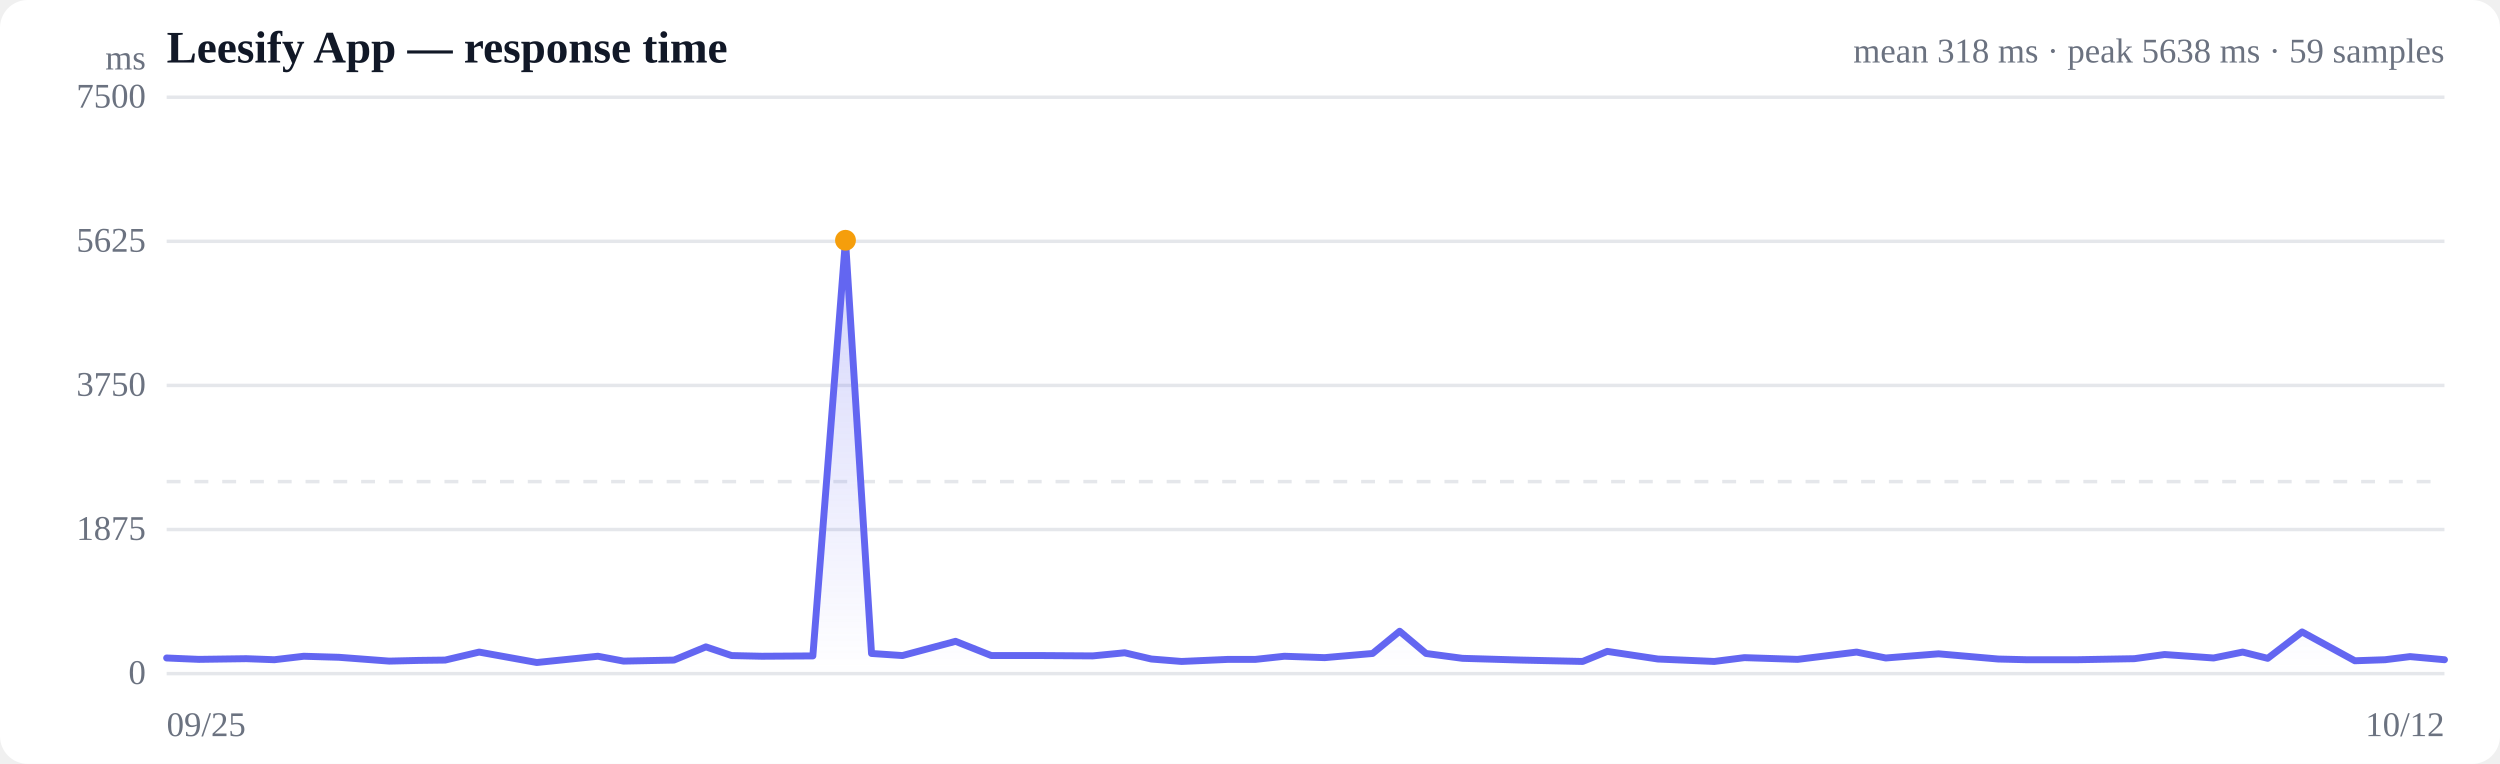
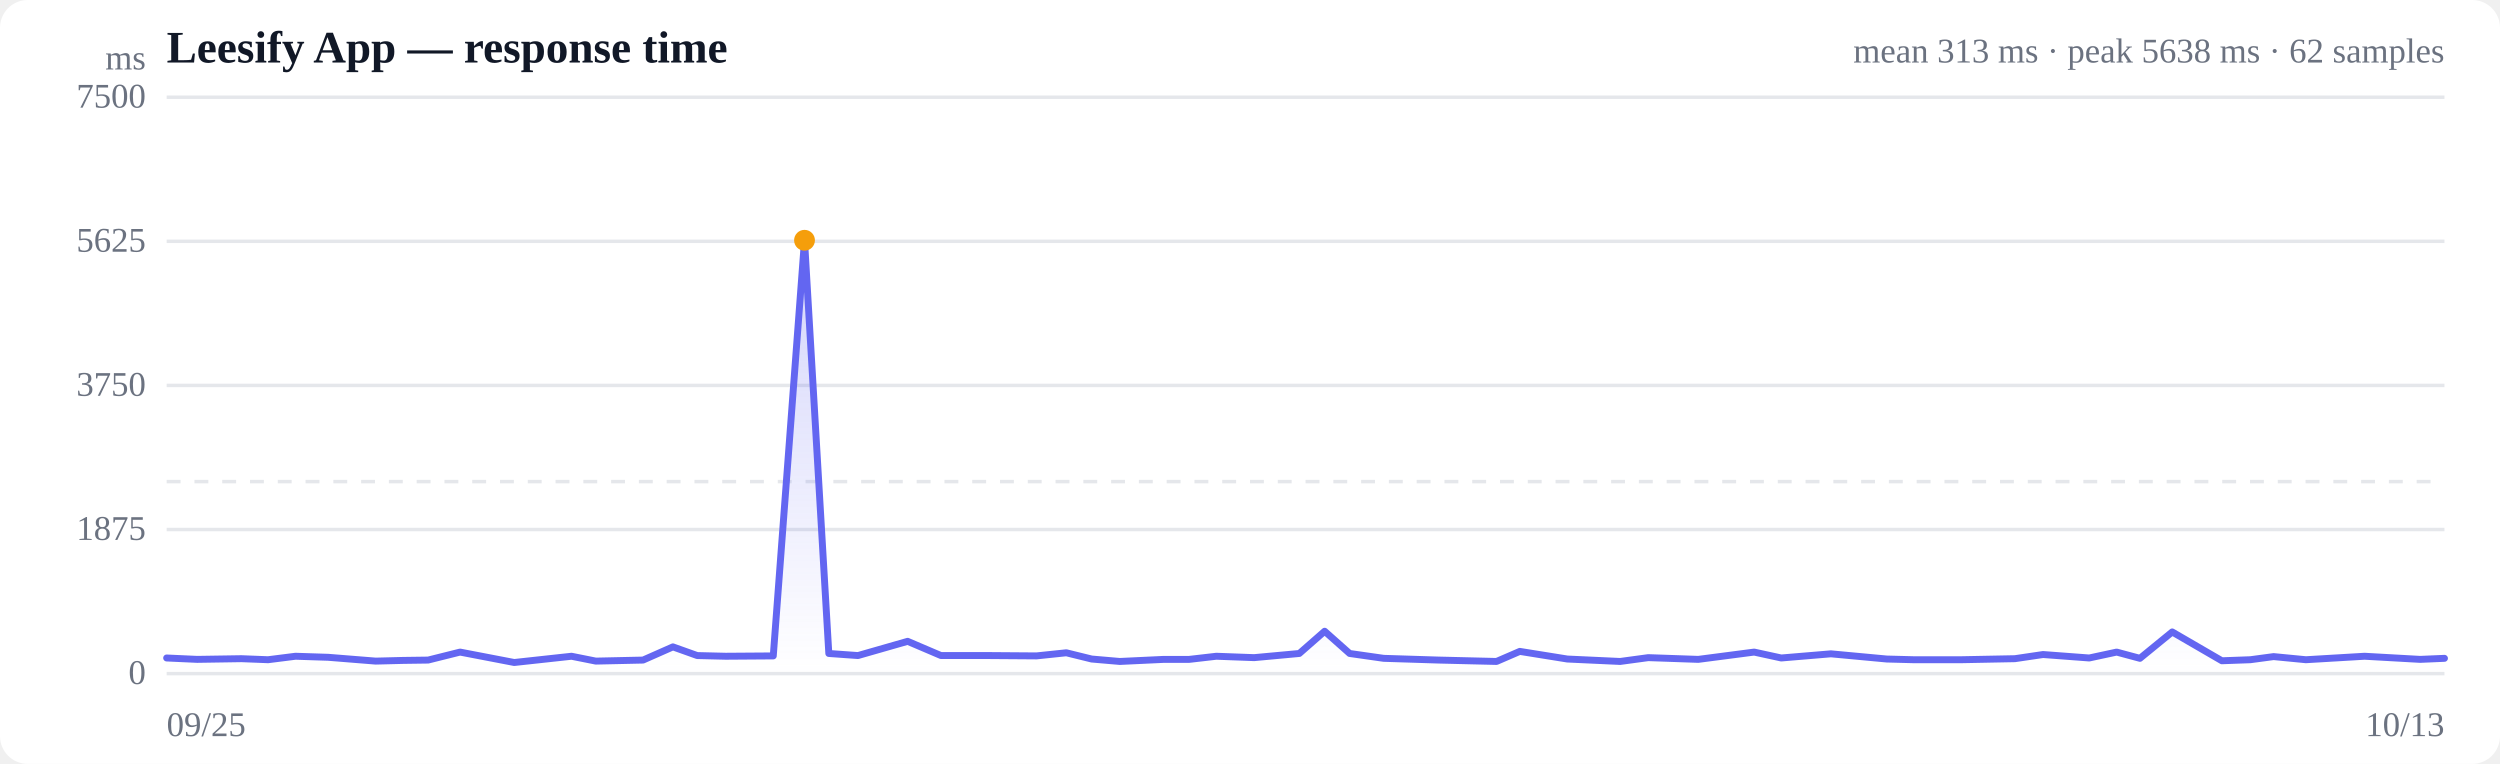
<svg xmlns="http://www.w3.org/2000/svg" viewBox="0 0 720 220" width="720" height="220" role="img" aria-label="Response time over time">
  <style>
  :root { color-scheme: light dark; }
  .bg { fill: #ffffff; }
  .grid { stroke: #e5e7eb; stroke-width: 1; }
  .axis { fill: #6b7280; font-size: 10px; }
  .title { fill: #111827; font-size: 13px; font-weight: 600; }
  .sub { fill: #6b7280; font-size: 10px; }
  .line { stroke: #6366f1; stroke-width: 2; fill: none; stroke-linejoin: round; stroke-linecap: round; }
  .area { fill: url(#fade); }
  .dot-degraded { fill: #f59e0b; }
  .dot-down { fill: #ef4444; }
  .empty { fill: #9ca3af; font-size: 12px; }
  @media (prefers-color-scheme: dark) {
    .bg { fill: #0b0f19; }
    .grid { stroke: #1f2937; }
    .axis, .sub { fill: #9ca3af; }
    .title { fill: #f3f4f6; }
    .line { stroke: #818cf8; }
  }
</style>
  <defs>
    <linearGradient id="fade" x1="0" y1="0" x2="0" y2="1">
      <stop offset="0%" stop-color="#6366f1" stop-opacity="0.28" />
      <stop offset="100%" stop-color="#6366f1" stop-opacity="0" />
    </linearGradient>
  </defs>
  <rect class="bg" width="720" height="220" rx="8" />
  <text class="title" x="48" y="18">Leesify App — response time</text>
-   <text class="sub" x="704" y="18" text-anchor="end">mean 318 ms · peak 5638 ms · 59 samples</text>
+   <text class="sub" x="704" y="18" text-anchor="end">mean 313 ms · peak 5638 ms · 62 samples</text>
  <line class="grid" x1="48" y1="194.0" x2="704" y2="194.0" />
  <text class="axis" x="42" y="197" text-anchor="end">0</text>
  <line class="grid" x1="48" y1="152.5" x2="704" y2="152.5" />
  <text class="axis" x="42" y="155.5" text-anchor="end">1875</text>
  <line class="grid" x1="48" y1="111.0" x2="704" y2="111.0" />
  <text class="axis" x="42" y="114" text-anchor="end">3750</text>
  <line class="grid" x1="48" y1="69.5" x2="704" y2="69.5" />
  <text class="axis" x="42" y="72.5" text-anchor="end">5625</text>
  <line class="grid" x1="48" y1="28.0" x2="704" y2="28.0" />
  <text class="axis" x="42" y="31" text-anchor="end">7500</text>
  <line class="grid" stroke-dasharray="4 4" x1="48" y1="138.7" x2="704" y2="138.7" />
-   <path class="area" d="M48.0,189.5 L48.0,189.5 L57.3,189.9 L70.9,189.7 L79.0,190.0 L87.5,189.0 L97.6,189.3 L112.1,190.4 L120.5,190.2 L128.2,190.1 L138.0,187.8 L154.6,190.8 L172.2,189.0 L179.6,190.4 L194.1,190.1 L203.3,186.3 L210.7,188.8 L219.4,189.0 L234.1,188.9 L243.5,69.2 L251.0,188.2 L259.9,188.8 L275.2,184.7 L285.5,188.8 L300.4,188.8 L314.7,188.9 L323.9,188.0 L331.6,189.8 L340.3,190.5 L353.8,189.9 L361.6,189.9 L369.9,189.0 L381.5,189.4 L395.3,188.2 L403.1,181.8 L410.7,188.2 L421.2,189.6 L438.1,190.1 L455.8,190.5 L462.9,187.6 L477.5,189.8 L493.7,190.5 L502.4,189.4 L517.7,189.9 L534.7,187.8 L543.1,189.5 L558.3,188.3 L575.5,189.8 L583.6,190.0 L598.3,190.0 L614.7,189.7 L623.4,188.5 L637.5,189.5 L645.9,187.8 L653.1,189.6 L663.0,182.0 L678.2,190.3 L686.9,190.0 L694.1,189.1 L704.0,190.0 L704.0,194.0 L48.0,194.0 Z" />
-   <path class="line" d="M48.0,189.5 L57.3,189.9 L70.9,189.7 L79.0,190.0 L87.5,189.0 L97.6,189.3 L112.1,190.4 L120.5,190.2 L128.2,190.1 L138.0,187.8 L154.6,190.8 L172.2,189.0 L179.6,190.4 L194.1,190.1 L203.3,186.3 L210.7,188.8 L219.4,189.0 L234.1,188.9 L243.5,69.2 L251.0,188.2 L259.9,188.8 L275.2,184.7 L285.5,188.8 L300.4,188.8 L314.7,188.9 L323.9,188.0 L331.6,189.8 L340.3,190.5 L353.8,189.9 L361.6,189.9 L369.9,189.0 L381.5,189.4 L395.3,188.2 L403.1,181.8 L410.7,188.2 L421.2,189.6 L438.1,190.1 L455.8,190.5 L462.9,187.6 L477.5,189.8 L493.7,190.5 L502.4,189.4 L517.7,189.9 L534.7,187.8 L543.1,189.5 L558.3,188.3 L575.5,189.8 L583.6,190.0 L598.3,190.0 L614.7,189.7 L623.4,188.5 L637.5,189.5 L645.9,187.8 L653.1,189.6 L663.0,182.0 L678.2,190.3 L686.9,190.0 L694.1,189.1 L704.0,190.0" />
-   <circle class="dot-degraded" cx="243.5" cy="69.2" r="3" />
+   <path class="area" d="M48.0,189.5 L48.0,189.5 L56.8,189.9 L69.5,189.7 L77.2,190.0 L85.1,189.0 L94.5,189.3 L108.2,190.4 L116.1,190.2 L123.3,190.1 L132.5,187.8 L148.1,190.8 L164.6,189.0 L171.6,190.4 L185.2,190.1 L193.8,186.3 L200.8,188.8 L209.0,189.0 L222.7,188.9 L231.7,69.2 L238.7,188.2 L247.1,188.8 L261.4,184.7 L271.0,188.8 L285.0,188.8 L298.5,188.9 L307.1,188.0 L314.4,189.8 L322.5,190.5 L335.2,189.9 L342.5,189.9 L350.3,189.0 L361.2,189.4 L374.2,188.2 L381.5,181.8 L388.7,188.2 L398.5,189.6 L414.4,190.1 L431.0,190.5 L437.7,187.6 L451.4,189.8 L466.6,190.5 L474.7,189.4 L489.1,189.9 L505.2,187.8 L513.0,189.5 L527.3,188.3 L543.4,189.8 L551.1,190.0 L564.9,190.0 L580.3,189.7 L588.4,188.5 L601.7,189.5 L609.6,187.8 L616.3,189.6 L625.6,182.0 L639.9,190.3 L648.1,190.0 L654.8,189.1 L664.1,190.0 L681.0,189.0 L697.0,189.9 L704.0,189.6 L704.0,194.0 L48.0,194.0 Z" />
+   <path class="line" d="M48.0,189.5 L56.8,189.9 L69.5,189.7 L77.2,190.0 L85.1,189.0 L94.5,189.3 L108.2,190.4 L116.1,190.2 L123.3,190.1 L132.5,187.8 L148.1,190.8 L164.6,189.0 L171.6,190.4 L185.2,190.1 L193.8,186.3 L200.8,188.8 L209.0,189.0 L222.7,188.9 L231.7,69.2 L238.7,188.2 L247.1,188.8 L261.4,184.7 L271.0,188.8 L285.0,188.8 L298.5,188.9 L307.1,188.0 L314.4,189.8 L322.5,190.5 L335.2,189.9 L342.5,189.9 L350.3,189.0 L361.2,189.4 L374.2,188.2 L381.5,181.8 L388.7,188.2 L398.5,189.6 L414.4,190.1 L431.0,190.5 L437.7,187.6 L451.4,189.8 L466.6,190.5 L474.7,189.4 L489.1,189.9 L505.2,187.8 L513.0,189.5 L527.3,188.3 L543.4,189.8 L551.1,190.0 L564.9,190.0 L580.3,189.7 L588.4,188.5 L601.7,189.5 L609.6,187.8 L616.3,189.6 L625.6,182.0 L639.9,190.3 L648.1,190.0 L654.8,189.1 L664.1,190.0 L681.0,189.0 L697.0,189.9 L704.0,189.6" />
+   <circle class="dot-degraded" cx="231.7" cy="69.2" r="3" />
  <text class="axis" x="48" y="212">09/25</text>
-   <text class="axis" x="704" y="212" text-anchor="end">10/12</text>
+   <text class="axis" x="704" y="212" text-anchor="end">10/13</text>
  <text class="axis" x="42" y="20" text-anchor="end">ms</text>
</svg>
